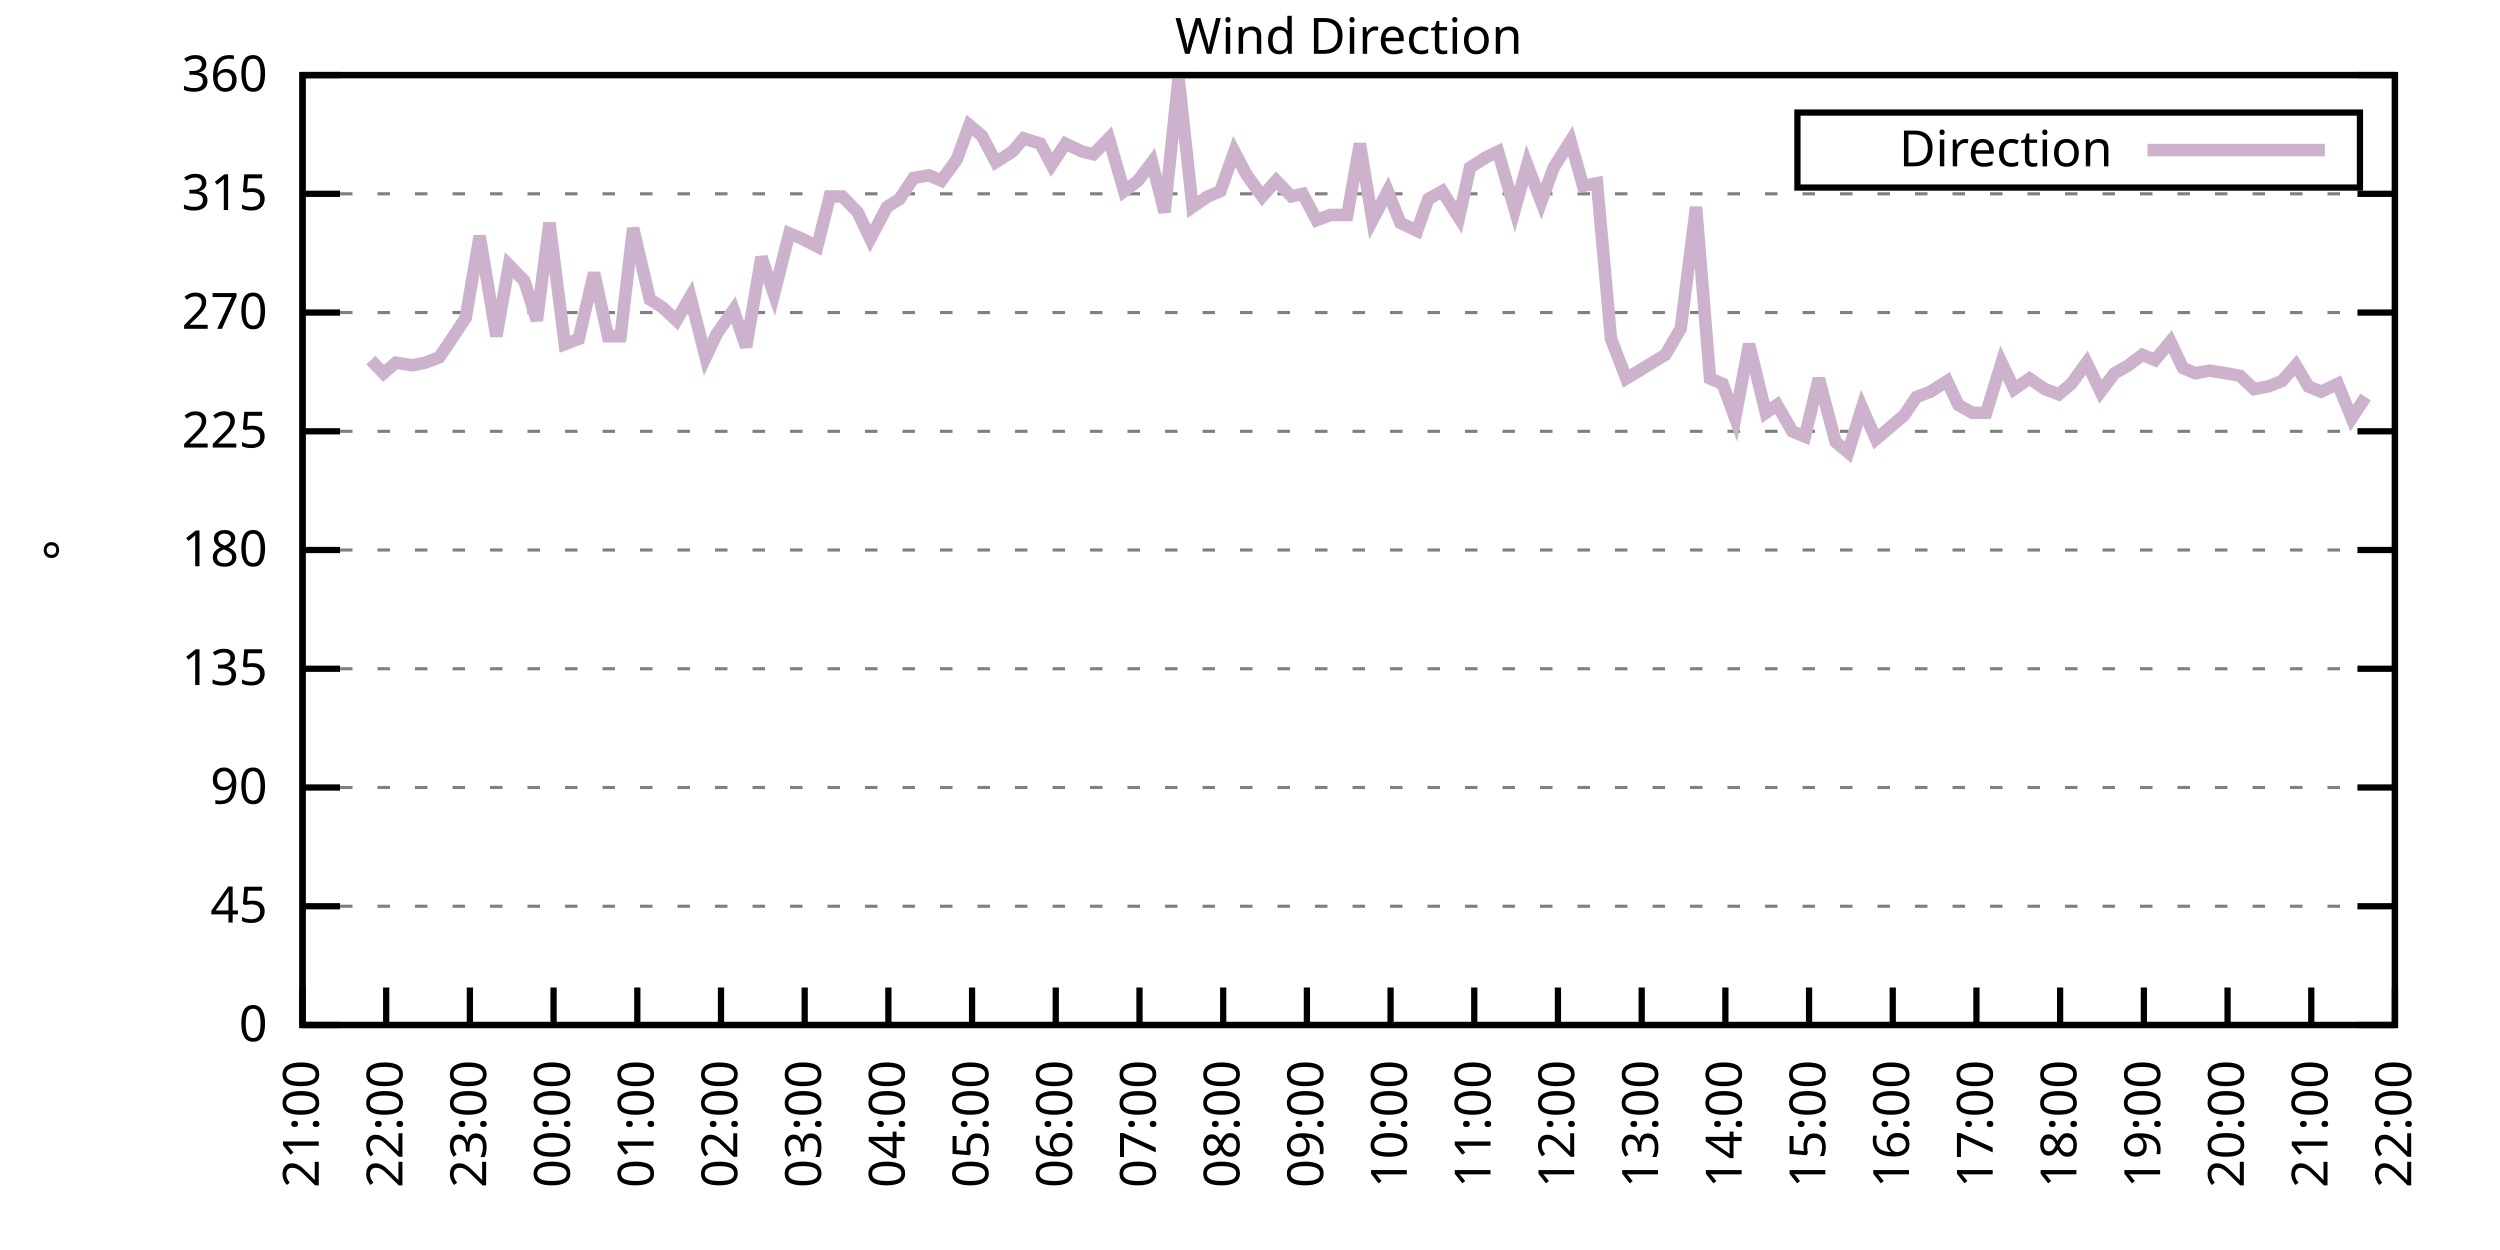
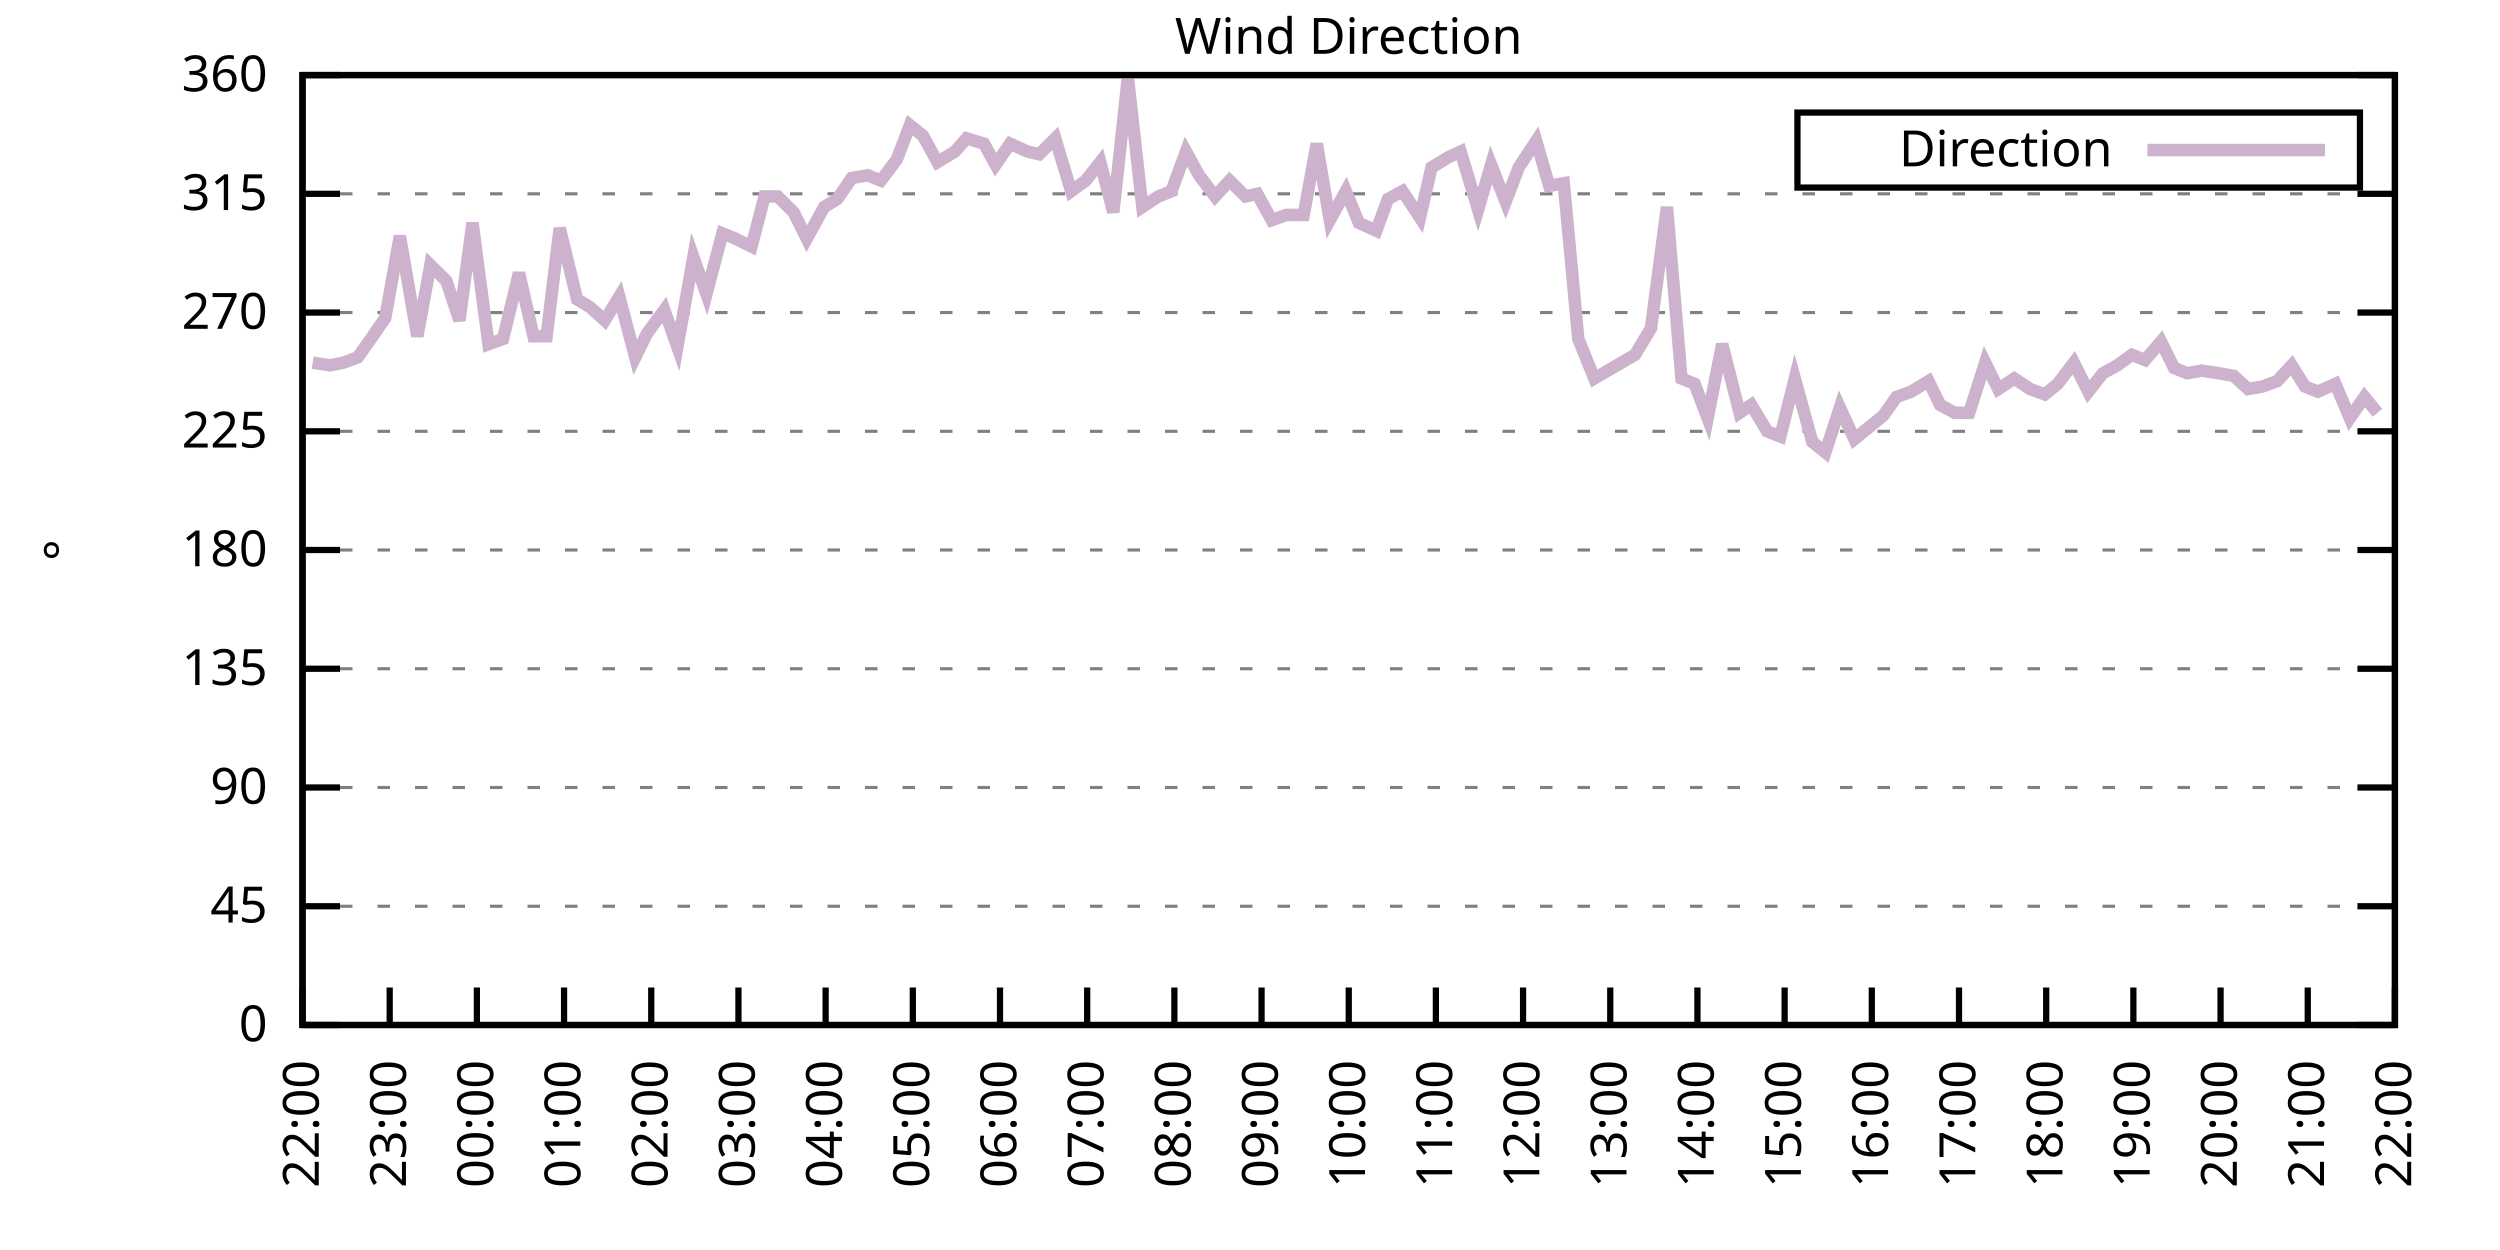
<svg xmlns="http://www.w3.org/2000/svg" xmlns:xlink="http://www.w3.org/1999/xlink" width="400" height="200" viewBox="0 0 400 200">
  <g id="gnuplot_canvas">
    <rect x="0" y="0" width="400" height="200" fill="none" />
    <defs>
      <circle id="gpDot" r="0.5" stroke-width="0.5" stroke="currentColor" />
      <path id="gpPt0" stroke-width="0.333" stroke="currentColor" d="M-1,0 h2 M0,-1 v2" />
      <path id="gpPt1" stroke-width="0.333" stroke="currentColor" d="M-1,-1 L1,1 M1,-1 L-1,1" />
      <path id="gpPt2" stroke-width="0.333" stroke="currentColor" d="M-1,0 L1,0 M0,-1 L0,1 M-1,-1 L1,1 M-1,1 L1,-1" />
      <rect id="gpPt3" stroke-width="0.333" stroke="currentColor" x="-1" y="-1" width="2" height="2" />
      <rect id="gpPt4" stroke-width="0.333" stroke="currentColor" fill="currentColor" x="-1" y="-1" width="2" height="2" />
      <circle id="gpPt5" stroke-width="0.333" stroke="currentColor" cx="0" cy="0" r="1" />
      <use xlink:href="#gpPt5" id="gpPt6" fill="currentColor" stroke="none" />
      <path id="gpPt7" stroke-width="0.333" stroke="currentColor" d="M0,-1.33 L-1.33,0.67 L1.33,0.67 z" />
      <use xlink:href="#gpPt7" id="gpPt8" fill="currentColor" stroke="none" />
      <use xlink:href="#gpPt7" id="gpPt9" stroke="currentColor" transform="rotate(180)" />
      <use xlink:href="#gpPt9" id="gpPt10" fill="currentColor" stroke="none" />
      <use xlink:href="#gpPt3" id="gpPt11" stroke="currentColor" transform="rotate(45)" />
      <use xlink:href="#gpPt11" id="gpPt12" fill="currentColor" stroke="none" />
      <path id="gpPt13" stroke-width="0.333" stroke="currentColor" d="M0,1.330 L1.265,0.411 L0.782,-1.067 L-0.782,-1.076 L-1.265,0.411 z" />
      <use xlink:href="#gpPt13" id="gpPt14" fill="currentColor" stroke="none" />
      <filter id="textbox" filterUnits="objectBoundingBox" x="0" y="0" height="1" width="1">
        <feFlood flood-color="white" flood-opacity="1" result="bgnd" />
        <feComposite in="SourceGraphic" in2="bgnd" operator="atop" />
      </filter>
      <filter id="greybox" filterUnits="objectBoundingBox" x="0" y="0" height="1" width="1">
        <feFlood flood-color="lightgrey" flood-opacity="1" result="grey" />
        <feComposite in="SourceGraphic" in2="grey" operator="atop" />
      </filter>
    </defs>
    <g fill="none" color="white" stroke="currentColor" stroke-width="1.00" stroke-linecap="butt" stroke-linejoin="miter">
</g>
    <g fill="none" color="black" stroke="currentColor" stroke-width="1.00" stroke-linecap="butt" stroke-linejoin="miter">
      <g stroke="none" shape-rendering="crispEdges">
        <polygon fill="rgb(255, 255, 255)" points="48.40,164.00 383.18,164.00 383.18,12.02 48.40,12.02 " />
      </g>
    </g>
    <g fill="none" color="black" stroke="currentColor" stroke-width="1.00" stroke-linecap="butt" stroke-linejoin="miter">
</g>
    <g fill="none" color="black" stroke="black" stroke-width="0.50" stroke-linecap="butt" stroke-linejoin="miter">
</g>
    <g fill="none" color="gray" stroke="currentColor" stroke-width="0.50" stroke-linecap="butt" stroke-linejoin="miter">
      <path stroke="gray" stroke-dasharray="2,4" class="gridline" d="M48.40,164.00 L383.19,164.00  " />
    </g>
    <g fill="none" color="gray" stroke="gray" stroke-width="1.00" stroke-linecap="butt" stroke-linejoin="miter">
</g>
    <g fill="none" color="black" stroke="currentColor" stroke-width="1.00" stroke-linecap="butt" stroke-linejoin="miter">
      <path stroke="black" d="M48.40,164.00 L54.40,164.00 M383.19,164.00 L377.19,164.00  " />
      <g transform="translate(42.80,166.60)" stroke="none" fill="black" font-family="Sans" font-size="8.00" text-anchor="end">
        <text>
          <tspan font-family="Sans"> 0</tspan>
        </text>
      </g>
    </g>
    <g fill="none" color="black" stroke="currentColor" stroke-width="1.00" stroke-linecap="butt" stroke-linejoin="miter">
</g>
    <g fill="none" color="black" stroke="black" stroke-width="0.50" stroke-linecap="butt" stroke-linejoin="miter">
</g>
    <g fill="none" color="gray" stroke="currentColor" stroke-width="0.50" stroke-linecap="butt" stroke-linejoin="miter">
      <path stroke="gray" stroke-dasharray="2,4" class="gridline" d="M48.40,145.00 L383.19,145.00  " />
    </g>
    <g fill="none" color="gray" stroke="gray" stroke-width="1.00" stroke-linecap="butt" stroke-linejoin="miter">
</g>
    <g fill="none" color="black" stroke="currentColor" stroke-width="1.00" stroke-linecap="butt" stroke-linejoin="miter">
      <path stroke="black" d="M48.40,145.00 L54.40,145.00 M383.19,145.00 L377.19,145.00  " />
      <g transform="translate(42.80,147.60)" stroke="none" fill="black" font-family="Sans" font-size="8.00" text-anchor="end">
        <text>
          <tspan font-family="Sans"> 45</tspan>
        </text>
      </g>
    </g>
    <g fill="none" color="black" stroke="currentColor" stroke-width="1.00" stroke-linecap="butt" stroke-linejoin="miter">
</g>
    <g fill="none" color="black" stroke="black" stroke-width="0.50" stroke-linecap="butt" stroke-linejoin="miter">
</g>
    <g fill="none" color="gray" stroke="currentColor" stroke-width="0.50" stroke-linecap="butt" stroke-linejoin="miter">
      <path stroke="gray" stroke-dasharray="2,4" class="gridline" d="M48.40,126.00 L383.19,126.00  " />
    </g>
    <g fill="none" color="gray" stroke="gray" stroke-width="1.00" stroke-linecap="butt" stroke-linejoin="miter">
</g>
    <g fill="none" color="black" stroke="currentColor" stroke-width="1.00" stroke-linecap="butt" stroke-linejoin="miter">
      <path stroke="black" d="M48.40,126.00 L54.40,126.00 M383.19,126.00 L377.19,126.00  " />
      <g transform="translate(42.80,128.60)" stroke="none" fill="black" font-family="Sans" font-size="8.00" text-anchor="end">
        <text>
          <tspan font-family="Sans"> 90</tspan>
        </text>
      </g>
    </g>
    <g fill="none" color="black" stroke="currentColor" stroke-width="1.00" stroke-linecap="butt" stroke-linejoin="miter">
</g>
    <g fill="none" color="black" stroke="black" stroke-width="0.50" stroke-linecap="butt" stroke-linejoin="miter">
</g>
    <g fill="none" color="gray" stroke="currentColor" stroke-width="0.50" stroke-linecap="butt" stroke-linejoin="miter">
      <path stroke="gray" stroke-dasharray="2,4" class="gridline" d="M48.40,107.00 L383.19,107.00  " />
    </g>
    <g fill="none" color="gray" stroke="gray" stroke-width="1.00" stroke-linecap="butt" stroke-linejoin="miter">
</g>
    <g fill="none" color="black" stroke="currentColor" stroke-width="1.00" stroke-linecap="butt" stroke-linejoin="miter">
      <path stroke="black" d="M48.40,107.00 L54.40,107.00 M383.19,107.00 L377.19,107.00  " />
      <g transform="translate(42.80,109.60)" stroke="none" fill="black" font-family="Sans" font-size="8.00" text-anchor="end">
        <text>
          <tspan font-family="Sans"> 135</tspan>
        </text>
      </g>
    </g>
    <g fill="none" color="black" stroke="currentColor" stroke-width="1.00" stroke-linecap="butt" stroke-linejoin="miter">
</g>
    <g fill="none" color="black" stroke="black" stroke-width="0.50" stroke-linecap="butt" stroke-linejoin="miter">
</g>
    <g fill="none" color="gray" stroke="currentColor" stroke-width="0.50" stroke-linecap="butt" stroke-linejoin="miter">
      <path stroke="gray" stroke-dasharray="2,4" class="gridline" d="M48.40,88.00 L383.19,88.00  " />
    </g>
    <g fill="none" color="gray" stroke="gray" stroke-width="1.00" stroke-linecap="butt" stroke-linejoin="miter">
</g>
    <g fill="none" color="black" stroke="currentColor" stroke-width="1.00" stroke-linecap="butt" stroke-linejoin="miter">
      <path stroke="black" d="M48.40,88.00 L54.40,88.00 M383.19,88.00 L377.19,88.00  " />
      <g transform="translate(42.80,90.60)" stroke="none" fill="black" font-family="Sans" font-size="8.00" text-anchor="end">
        <text>
          <tspan font-family="Sans"> 180</tspan>
        </text>
      </g>
    </g>
    <g fill="none" color="black" stroke="currentColor" stroke-width="1.00" stroke-linecap="butt" stroke-linejoin="miter">
</g>
    <g fill="none" color="black" stroke="black" stroke-width="0.50" stroke-linecap="butt" stroke-linejoin="miter">
</g>
    <g fill="none" color="gray" stroke="currentColor" stroke-width="0.50" stroke-linecap="butt" stroke-linejoin="miter">
      <path stroke="gray" stroke-dasharray="2,4" class="gridline" d="M48.40,69.01 L383.19,69.01  " />
    </g>
    <g fill="none" color="gray" stroke="gray" stroke-width="1.00" stroke-linecap="butt" stroke-linejoin="miter">
</g>
    <g fill="none" color="black" stroke="currentColor" stroke-width="1.00" stroke-linecap="butt" stroke-linejoin="miter">
      <path stroke="black" d="M48.40,69.01 L54.40,69.01 M383.19,69.01 L377.19,69.01  " />
      <g transform="translate(42.80,71.61)" stroke="none" fill="black" font-family="Sans" font-size="8.00" text-anchor="end">
        <text>
          <tspan font-family="Sans"> 225</tspan>
        </text>
      </g>
    </g>
    <g fill="none" color="black" stroke="currentColor" stroke-width="1.00" stroke-linecap="butt" stroke-linejoin="miter">
</g>
    <g fill="none" color="black" stroke="black" stroke-width="0.50" stroke-linecap="butt" stroke-linejoin="miter">
</g>
    <g fill="none" color="gray" stroke="currentColor" stroke-width="0.50" stroke-linecap="butt" stroke-linejoin="miter">
      <path stroke="gray" stroke-dasharray="2,4" class="gridline" d="M48.40,50.01 L383.19,50.01  " />
    </g>
    <g fill="none" color="gray" stroke="gray" stroke-width="1.00" stroke-linecap="butt" stroke-linejoin="miter">
</g>
    <g fill="none" color="black" stroke="currentColor" stroke-width="1.00" stroke-linecap="butt" stroke-linejoin="miter">
      <path stroke="black" d="M48.40,50.01 L54.40,50.01 M383.19,50.01 L377.19,50.01  " />
      <g transform="translate(42.80,52.61)" stroke="none" fill="black" font-family="Sans" font-size="8.00" text-anchor="end">
        <text>
          <tspan font-family="Sans"> 270</tspan>
        </text>
      </g>
    </g>
    <g fill="none" color="black" stroke="currentColor" stroke-width="1.00" stroke-linecap="butt" stroke-linejoin="miter">
</g>
    <g fill="none" color="black" stroke="black" stroke-width="0.50" stroke-linecap="butt" stroke-linejoin="miter">
</g>
    <g fill="none" color="gray" stroke="currentColor" stroke-width="0.50" stroke-linecap="butt" stroke-linejoin="miter">
      <path stroke="gray" stroke-dasharray="2,4" class="gridline" d="M48.40,31.01 L383.19,31.01  " />
    </g>
    <g fill="none" color="gray" stroke="gray" stroke-width="1.00" stroke-linecap="butt" stroke-linejoin="miter">
</g>
    <g fill="none" color="black" stroke="currentColor" stroke-width="1.00" stroke-linecap="butt" stroke-linejoin="miter">
      <path stroke="black" d="M48.40,31.01 L54.40,31.01 M383.19,31.01 L377.19,31.01  " />
      <g transform="translate(42.80,33.61)" stroke="none" fill="black" font-family="Sans" font-size="8.00" text-anchor="end">
        <text>
          <tspan font-family="Sans"> 315</tspan>
        </text>
      </g>
    </g>
    <g fill="none" color="black" stroke="currentColor" stroke-width="1.00" stroke-linecap="butt" stroke-linejoin="miter">
</g>
    <g fill="none" color="black" stroke="black" stroke-width="0.50" stroke-linecap="butt" stroke-linejoin="miter">
</g>
    <g fill="none" color="gray" stroke="currentColor" stroke-width="0.50" stroke-linecap="butt" stroke-linejoin="miter">
      <path stroke="gray" stroke-dasharray="2,4" class="gridline" d="M48.40,12.01 L383.19,12.01  " />
    </g>
    <g fill="none" color="gray" stroke="gray" stroke-width="1.00" stroke-linecap="butt" stroke-linejoin="miter">
</g>
    <g fill="none" color="black" stroke="currentColor" stroke-width="1.00" stroke-linecap="butt" stroke-linejoin="miter">
      <path stroke="black" d="M48.40,12.01 L54.40,12.01 M383.19,12.01 L377.19,12.01  " />
      <g transform="translate(42.80,14.61)" stroke="none" fill="black" font-family="Sans" font-size="8.00" text-anchor="end">
        <text>
          <tspan font-family="Sans"> 360</tspan>
        </text>
      </g>
    </g>
    <g fill="none" color="black" stroke="currentColor" stroke-width="1.00" stroke-linecap="butt" stroke-linejoin="miter">
      <path stroke="black" d="M48.40,164.00 L48.40,158.00  " />
      <g transform="translate(51.00,169.60) rotate(270.00)" stroke="none" fill="black" font-family="Sans" font-size="8.00" text-anchor="end">
        <text>
-           <tspan font-family="Sans">21:00</tspan>
-         </text>
-       </g>
-     </g>
-     <g fill="none" color="black" stroke="currentColor" stroke-width="1.00" stroke-linecap="butt" stroke-linejoin="miter">
-       <path stroke="black" d="M61.79,164.00 L61.79,158.00  " />
-       <g transform="translate(64.39,169.60) rotate(270.00)" stroke="none" fill="black" font-family="Sans" font-size="8.00" text-anchor="end">
-         <text>
          <tspan font-family="Sans">22:00</tspan>
        </text>
      </g>
    </g>
    <g fill="none" color="black" stroke="currentColor" stroke-width="1.00" stroke-linecap="butt" stroke-linejoin="miter">
-       <path stroke="black" d="M75.18,164.00 L75.18,158.00  " />
-       <g transform="translate(77.78,169.60) rotate(270.00)" stroke="none" fill="black" font-family="Sans" font-size="8.00" text-anchor="end">
+       <path stroke="black" d="M62.35,164.00 L62.35,158.00  " />
+       <g transform="translate(64.95,169.60) rotate(270.00)" stroke="none" fill="black" font-family="Sans" font-size="8.00" text-anchor="end">
        <text>
          <tspan font-family="Sans">23:00</tspan>
        </text>
      </g>
    </g>
    <g fill="none" color="black" stroke="currentColor" stroke-width="1.00" stroke-linecap="butt" stroke-linejoin="miter">
-       <path stroke="black" d="M88.57,164.00 L88.57,158.00  " />
-       <g transform="translate(91.17,169.60) rotate(270.00)" stroke="none" fill="black" font-family="Sans" font-size="8.00" text-anchor="end">
+       <path stroke="black" d="M76.30,164.00 L76.30,158.00  " />
+       <g transform="translate(78.90,169.60) rotate(270.00)" stroke="none" fill="black" font-family="Sans" font-size="8.00" text-anchor="end">
        <text>
          <tspan font-family="Sans">00:00</tspan>
        </text>
      </g>
    </g>
    <g fill="none" color="black" stroke="currentColor" stroke-width="1.00" stroke-linecap="butt" stroke-linejoin="miter">
-       <path stroke="black" d="M101.97,164.00 L101.97,158.00  " />
-       <g transform="translate(104.57,169.60) rotate(270.00)" stroke="none" fill="black" font-family="Sans" font-size="8.00" text-anchor="end">
+       <path stroke="black" d="M90.25,164.00 L90.25,158.00  " />
+       <g transform="translate(92.85,169.60) rotate(270.00)" stroke="none" fill="black" font-family="Sans" font-size="8.00" text-anchor="end">
        <text>
          <tspan font-family="Sans">01:00</tspan>
        </text>
      </g>
    </g>
    <g fill="none" color="black" stroke="currentColor" stroke-width="1.00" stroke-linecap="butt" stroke-linejoin="miter">
-       <path stroke="black" d="M115.36,164.00 L115.36,158.00  " />
-       <g transform="translate(117.96,169.60) rotate(270.00)" stroke="none" fill="black" font-family="Sans" font-size="8.00" text-anchor="end">
+       <path stroke="black" d="M104.20,164.00 L104.20,158.00  " />
+       <g transform="translate(106.80,169.60) rotate(270.00)" stroke="none" fill="black" font-family="Sans" font-size="8.00" text-anchor="end">
        <text>
          <tspan font-family="Sans">02:00</tspan>
        </text>
      </g>
    </g>
    <g fill="none" color="black" stroke="currentColor" stroke-width="1.00" stroke-linecap="butt" stroke-linejoin="miter">
-       <path stroke="black" d="M128.75,164.00 L128.75,158.00  " />
-       <g transform="translate(131.35,169.60) rotate(270.00)" stroke="none" fill="black" font-family="Sans" font-size="8.00" text-anchor="end">
+       <path stroke="black" d="M118.15,164.00 L118.15,158.00  " />
+       <g transform="translate(120.75,169.60) rotate(270.00)" stroke="none" fill="black" font-family="Sans" font-size="8.00" text-anchor="end">
        <text>
          <tspan font-family="Sans">03:00</tspan>
        </text>
      </g>
    </g>
    <g fill="none" color="black" stroke="currentColor" stroke-width="1.00" stroke-linecap="butt" stroke-linejoin="miter">
-       <path stroke="black" d="M142.14,164.00 L142.14,158.00  " />
-       <g transform="translate(144.74,169.60) rotate(270.00)" stroke="none" fill="black" font-family="Sans" font-size="8.00" text-anchor="end">
+       <path stroke="black" d="M132.10,164.00 L132.10,158.00  " />
+       <g transform="translate(134.70,169.60) rotate(270.00)" stroke="none" fill="black" font-family="Sans" font-size="8.00" text-anchor="end">
        <text>
          <tspan font-family="Sans">04:00</tspan>
        </text>
      </g>
    </g>
    <g fill="none" color="black" stroke="currentColor" stroke-width="1.00" stroke-linecap="butt" stroke-linejoin="miter">
-       <path stroke="black" d="M155.53,164.00 L155.53,158.00  " />
-       <g transform="translate(158.13,169.60) rotate(270.00)" stroke="none" fill="black" font-family="Sans" font-size="8.00" text-anchor="end">
+       <path stroke="black" d="M146.05,164.00 L146.05,158.00  " />
+       <g transform="translate(148.65,169.60) rotate(270.00)" stroke="none" fill="black" font-family="Sans" font-size="8.00" text-anchor="end">
        <text>
          <tspan font-family="Sans">05:00</tspan>
        </text>
      </g>
    </g>
    <g fill="none" color="black" stroke="currentColor" stroke-width="1.00" stroke-linecap="butt" stroke-linejoin="miter">
-       <path stroke="black" d="M168.92,164.00 L168.92,158.00  " />
-       <g transform="translate(171.52,169.60) rotate(270.00)" stroke="none" fill="black" font-family="Sans" font-size="8.00" text-anchor="end">
+       <path stroke="black" d="M160.00,164.00 L160.00,158.00  " />
+       <g transform="translate(162.60,169.60) rotate(270.00)" stroke="none" fill="black" font-family="Sans" font-size="8.00" text-anchor="end">
        <text>
          <tspan font-family="Sans">06:00</tspan>
        </text>
      </g>
    </g>
    <g fill="none" color="black" stroke="currentColor" stroke-width="1.00" stroke-linecap="butt" stroke-linejoin="miter">
-       <path stroke="black" d="M182.32,164.00 L182.32,158.00  " />
-       <g transform="translate(184.92,169.60) rotate(270.00)" stroke="none" fill="black" font-family="Sans" font-size="8.00" text-anchor="end">
+       <path stroke="black" d="M173.95,164.00 L173.95,158.00  " />
+       <g transform="translate(176.55,169.60) rotate(270.00)" stroke="none" fill="black" font-family="Sans" font-size="8.00" text-anchor="end">
        <text>
          <tspan font-family="Sans">07:00</tspan>
        </text>
      </g>
    </g>
    <g fill="none" color="black" stroke="currentColor" stroke-width="1.00" stroke-linecap="butt" stroke-linejoin="miter">
-       <path stroke="black" d="M195.71,164.00 L195.71,158.00  " />
-       <g transform="translate(198.31,169.60) rotate(270.00)" stroke="none" fill="black" font-family="Sans" font-size="8.00" text-anchor="end">
+       <path stroke="black" d="M187.90,164.00 L187.90,158.00  " />
+       <g transform="translate(190.50,169.60) rotate(270.00)" stroke="none" fill="black" font-family="Sans" font-size="8.00" text-anchor="end">
        <text>
          <tspan font-family="Sans">08:00</tspan>
        </text>
      </g>
    </g>
    <g fill="none" color="black" stroke="currentColor" stroke-width="1.00" stroke-linecap="butt" stroke-linejoin="miter">
-       <path stroke="black" d="M209.10,164.00 L209.10,158.00  " />
-       <g transform="translate(211.70,169.60) rotate(270.00)" stroke="none" fill="black" font-family="Sans" font-size="8.00" text-anchor="end">
+       <path stroke="black" d="M201.85,164.00 L201.85,158.00  " />
+       <g transform="translate(204.45,169.60) rotate(270.00)" stroke="none" fill="black" font-family="Sans" font-size="8.00" text-anchor="end">
        <text>
          <tspan font-family="Sans">09:00</tspan>
        </text>
      </g>
    </g>
    <g fill="none" color="black" stroke="currentColor" stroke-width="1.00" stroke-linecap="butt" stroke-linejoin="miter">
-       <path stroke="black" d="M222.49,164.00 L222.49,158.00  " />
-       <g transform="translate(225.09,169.60) rotate(270.00)" stroke="none" fill="black" font-family="Sans" font-size="8.00" text-anchor="end">
+       <path stroke="black" d="M215.80,164.00 L215.80,158.00  " />
+       <g transform="translate(218.40,169.60) rotate(270.00)" stroke="none" fill="black" font-family="Sans" font-size="8.00" text-anchor="end">
        <text>
          <tspan font-family="Sans">10:00</tspan>
        </text>
      </g>
    </g>
    <g fill="none" color="black" stroke="currentColor" stroke-width="1.00" stroke-linecap="butt" stroke-linejoin="miter">
-       <path stroke="black" d="M235.88,164.00 L235.88,158.00  " />
-       <g transform="translate(238.48,169.60) rotate(270.00)" stroke="none" fill="black" font-family="Sans" font-size="8.00" text-anchor="end">
+       <path stroke="black" d="M229.74,164.00 L229.74,158.00  " />
+       <g transform="translate(232.34,169.60) rotate(270.00)" stroke="none" fill="black" font-family="Sans" font-size="8.00" text-anchor="end">
        <text>
          <tspan font-family="Sans">11:00</tspan>
        </text>
      </g>
    </g>
    <g fill="none" color="black" stroke="currentColor" stroke-width="1.00" stroke-linecap="butt" stroke-linejoin="miter">
-       <path stroke="black" d="M249.27,164.00 L249.27,158.00  " />
-       <g transform="translate(251.87,169.60) rotate(270.00)" stroke="none" fill="black" font-family="Sans" font-size="8.00" text-anchor="end">
+       <path stroke="black" d="M243.69,164.00 L243.69,158.00  " />
+       <g transform="translate(246.29,169.60) rotate(270.00)" stroke="none" fill="black" font-family="Sans" font-size="8.00" text-anchor="end">
        <text>
          <tspan font-family="Sans">12:00</tspan>
        </text>
      </g>
    </g>
    <g fill="none" color="black" stroke="currentColor" stroke-width="1.00" stroke-linecap="butt" stroke-linejoin="miter">
-       <path stroke="black" d="M262.67,164.00 L262.67,158.00  " />
-       <g transform="translate(265.27,169.60) rotate(270.00)" stroke="none" fill="black" font-family="Sans" font-size="8.00" text-anchor="end">
+       <path stroke="black" d="M257.64,164.00 L257.64,158.00  " />
+       <g transform="translate(260.24,169.60) rotate(270.00)" stroke="none" fill="black" font-family="Sans" font-size="8.00" text-anchor="end">
        <text>
          <tspan font-family="Sans">13:00</tspan>
        </text>
      </g>
    </g>
    <g fill="none" color="black" stroke="currentColor" stroke-width="1.00" stroke-linecap="butt" stroke-linejoin="miter">
-       <path stroke="black" d="M276.06,164.00 L276.06,158.00  " />
-       <g transform="translate(278.66,169.60) rotate(270.00)" stroke="none" fill="black" font-family="Sans" font-size="8.00" text-anchor="end">
+       <path stroke="black" d="M271.59,164.00 L271.59,158.00  " />
+       <g transform="translate(274.19,169.60) rotate(270.00)" stroke="none" fill="black" font-family="Sans" font-size="8.00" text-anchor="end">
        <text>
          <tspan font-family="Sans">14:00</tspan>
        </text>
      </g>
    </g>
    <g fill="none" color="black" stroke="currentColor" stroke-width="1.00" stroke-linecap="butt" stroke-linejoin="miter">
-       <path stroke="black" d="M289.45,164.00 L289.45,158.00  " />
-       <g transform="translate(292.05,169.60) rotate(270.00)" stroke="none" fill="black" font-family="Sans" font-size="8.00" text-anchor="end">
+       <path stroke="black" d="M285.54,164.00 L285.54,158.00  " />
+       <g transform="translate(288.14,169.60) rotate(270.00)" stroke="none" fill="black" font-family="Sans" font-size="8.00" text-anchor="end">
        <text>
          <tspan font-family="Sans">15:00</tspan>
        </text>
      </g>
    </g>
    <g fill="none" color="black" stroke="currentColor" stroke-width="1.00" stroke-linecap="butt" stroke-linejoin="miter">
-       <path stroke="black" d="M302.84,164.00 L302.84,158.00  " />
-       <g transform="translate(305.44,169.60) rotate(270.00)" stroke="none" fill="black" font-family="Sans" font-size="8.00" text-anchor="end">
+       <path stroke="black" d="M299.49,164.00 L299.49,158.00  " />
+       <g transform="translate(302.09,169.60) rotate(270.00)" stroke="none" fill="black" font-family="Sans" font-size="8.00" text-anchor="end">
        <text>
          <tspan font-family="Sans">16:00</tspan>
        </text>
      </g>
    </g>
    <g fill="none" color="black" stroke="currentColor" stroke-width="1.00" stroke-linecap="butt" stroke-linejoin="miter">
-       <path stroke="black" d="M316.23,164.00 L316.23,158.00  " />
-       <g transform="translate(318.83,169.60) rotate(270.00)" stroke="none" fill="black" font-family="Sans" font-size="8.00" text-anchor="end">
+       <path stroke="black" d="M313.44,164.00 L313.44,158.00  " />
+       <g transform="translate(316.04,169.60) rotate(270.00)" stroke="none" fill="black" font-family="Sans" font-size="8.00" text-anchor="end">
        <text>
          <tspan font-family="Sans">17:00</tspan>
        </text>
      </g>
    </g>
    <g fill="none" color="black" stroke="currentColor" stroke-width="1.00" stroke-linecap="butt" stroke-linejoin="miter">
-       <path stroke="black" d="M329.62,164.00 L329.62,158.00  " />
-       <g transform="translate(332.22,169.60) rotate(270.00)" stroke="none" fill="black" font-family="Sans" font-size="8.00" text-anchor="end">
+       <path stroke="black" d="M327.39,164.00 L327.39,158.00  " />
+       <g transform="translate(329.99,169.60) rotate(270.00)" stroke="none" fill="black" font-family="Sans" font-size="8.00" text-anchor="end">
        <text>
          <tspan font-family="Sans">18:00</tspan>
        </text>
      </g>
    </g>
    <g fill="none" color="black" stroke="currentColor" stroke-width="1.00" stroke-linecap="butt" stroke-linejoin="miter">
-       <path stroke="black" d="M343.02,164.00 L343.02,158.00  " />
-       <g transform="translate(345.62,169.60) rotate(270.00)" stroke="none" fill="black" font-family="Sans" font-size="8.00" text-anchor="end">
+       <path stroke="black" d="M341.34,164.00 L341.34,158.00  " />
+       <g transform="translate(343.94,169.60) rotate(270.00)" stroke="none" fill="black" font-family="Sans" font-size="8.00" text-anchor="end">
        <text>
          <tspan font-family="Sans">19:00</tspan>
        </text>
      </g>
    </g>
    <g fill="none" color="black" stroke="currentColor" stroke-width="1.00" stroke-linecap="butt" stroke-linejoin="miter">
-       <path stroke="black" d="M356.41,164.00 L356.41,158.00  " />
-       <g transform="translate(359.01,169.60) rotate(270.00)" stroke="none" fill="black" font-family="Sans" font-size="8.00" text-anchor="end">
+       <path stroke="black" d="M355.29,164.00 L355.29,158.00  " />
+       <g transform="translate(357.89,169.60) rotate(270.00)" stroke="none" fill="black" font-family="Sans" font-size="8.00" text-anchor="end">
        <text>
          <tspan font-family="Sans">20:00</tspan>
        </text>
      </g>
    </g>
    <g fill="none" color="black" stroke="currentColor" stroke-width="1.00" stroke-linecap="butt" stroke-linejoin="miter">
-       <path stroke="black" d="M369.80,164.00 L369.80,158.00  " />
-       <g transform="translate(372.40,169.60) rotate(270.00)" stroke="none" fill="black" font-family="Sans" font-size="8.00" text-anchor="end">
+       <path stroke="black" d="M369.24,164.00 L369.24,158.00  " />
+       <g transform="translate(371.84,169.60) rotate(270.00)" stroke="none" fill="black" font-family="Sans" font-size="8.00" text-anchor="end">
        <text>
          <tspan font-family="Sans">21:00</tspan>
        </text>
      </g>
    </g>
    <g fill="none" color="black" stroke="currentColor" stroke-width="1.00" stroke-linecap="butt" stroke-linejoin="miter">
      <path stroke="black" d="M383.19,164.00 L383.19,158.00  " />
      <g transform="translate(385.79,169.60) rotate(270.00)" stroke="none" fill="black" font-family="Sans" font-size="8.00" text-anchor="end">
        <text>
          <tspan font-family="Sans">22:00</tspan>
        </text>
      </g>
    </g>
    <g fill="none" color="black" stroke="currentColor" stroke-width="1.00" stroke-linecap="butt" stroke-linejoin="miter">
</g>
    <g fill="none" color="black" stroke="currentColor" stroke-width="1.00" stroke-linecap="butt" stroke-linejoin="miter">
      <path stroke="black" d="M48.40,12.01 L48.40,164.00 L383.19,164.00 L383.19,12.01 L48.40,12.01 Z  " />
    </g>
    <g fill="none" color="black" stroke="currentColor" stroke-width="1.00" stroke-linecap="butt" stroke-linejoin="miter">
</g>
    <g fill="none" color="black" stroke="currentColor" stroke-width="1.00" stroke-linecap="butt" stroke-linejoin="miter">
      <path stroke="black" d="M287.59,30.01 L287.59,18.01 L377.59,18.01 L377.59,30.01 L287.59,30.01 Z  " />
    </g>
    <g id="Wind_direction_plot_1">
      <g fill="none" color="white" stroke="black" stroke-width="2.00" stroke-linecap="butt" stroke-linejoin="miter">
</g>
      <g fill="none" color="black" stroke="currentColor" stroke-width="2.00" stroke-linecap="butt" stroke-linejoin="miter">
        <g transform="translate(337.99,26.61)" stroke="none" fill="black" font-family="Sans" font-size="8.00" text-anchor="end">
          <text>
            <tspan font-family="Sans">Direction</tspan>
          </text>
        </g>
      </g>
      <g fill="none" color="black" stroke="currentColor" stroke-width="2.00" stroke-linecap="butt" stroke-linejoin="miter">
-         <path stroke="rgb(204, 178, 204)" d="M343.59,24.01 L371.99,24.01 M59.34,57.61 L61.35,59.72 L63.35,58.03 L66.03,58.45 L68.04,58.03 L70.27,57.18   L72.28,54.23 L74.51,50.85 L76.75,37.76 L79.42,53.81 L81.43,42.41 L83.89,44.94 L85.90,51.27 L87.91,35.65   L90.36,55.07 L92.59,54.23 L95.05,43.67 L97.28,53.81 L99.29,53.81 L101.30,36.50 L103.98,47.90 L105.98,49.16   L108.22,51.27 L110.45,47.47 L112.90,57.18 L114.69,53.39 L117.37,49.59 L119.38,55.50 L121.83,41.14 L123.84,47.05   L126.29,37.34 L128.30,38.19 L130.76,39.45 L132.77,31.43 L134.78,31.43 L137.23,33.96 L139.24,38.19 L141.92,33.12   L143.93,31.85 L146.16,28.48 L148.61,28.05 L150.62,28.90 L153.08,25.52 L155.09,20.03 L157.10,21.72 L159.33,25.94   L162.01,24.25 L163.79,22.14 L166.47,22.99 L168.25,26.36 L170.49,22.99 L173.17,24.25 L174.95,24.68 L177.41,22.14   L179.86,30.59 L182.09,28.90 L184.32,25.94 L186.33,33.96 L188.57,12.43 L190.80,33.12 L193.25,31.43 L195.26,30.59   L197.49,24.25 L199.50,28.05 L201.96,31.43 L204.19,28.90 L206.64,31.43 L208.43,31.01 L210.66,35.23 L212.89,34.39   L215.57,34.39 L217.58,22.99 L219.59,35.23 L222.04,30.59 L224.05,35.65 L226.73,36.92 L228.52,31.85 L230.75,30.59   L233.43,34.81 L235.21,26.79 L237.89,25.10 L239.68,24.25 L242.36,33.54 L244.36,26.36 L246.60,32.28 L248.60,26.79   L251.28,22.56 L253.29,29.74 L255.52,29.32 L257.76,54.23 L260.21,60.56 L266.46,56.76 L268.92,52.54 L271.37,33.12   L273.60,60.56 L275.61,61.41 L277.62,66.90 L279.85,55.07 L282.53,66.05 L284.32,64.78 L286.77,69.01 L288.78,69.85   L291.01,60.56 L293.69,70.70 L295.70,72.38 L297.93,65.21 L300.16,70.27 L304.63,66.47 L306.63,63.52 L308.87,62.67   L311.54,60.98 L313.33,64.78 L315.56,66.05 L317.79,66.05 L320.25,58.03 L322.26,62.25 L324.71,60.56 L327.17,62.25   L329.40,63.10 L331.41,61.41 L333.86,58.03 L336.10,62.67 L338.33,59.72 L340.56,58.45 L342.79,56.76 L344.80,57.61   L347.26,54.65 L349.26,58.87 L351.27,59.72 L353.51,59.30 L356.18,59.72 L358.42,60.14 L360.65,62.25 L362.88,61.83   L365.11,60.98 L367.34,58.45 L369.35,61.83 L371.36,62.67 L374.04,61.41 L376.27,66.90 L378.50,63.52  " />
+         <path stroke="rgb(204, 178, 204)" d="M343.59,24.01 L371.99,24.01 M50.03,58.03 L52.82,58.45 L54.91,58.03 L57.23,57.18 L59.33,54.23 L61.65,50.85   L63.98,37.76 L66.77,53.81 L68.86,42.41 L71.42,44.94 L73.51,51.27 L75.60,35.65 L78.16,55.07 L80.48,54.23   L83.04,43.67 L85.37,53.81 L87.46,53.81 L89.55,36.50 L92.34,47.90 L94.43,49.16 L96.76,51.27 L99.08,47.47   L101.64,57.18 L103.50,53.39 L106.29,49.59 L108.38,55.50 L110.94,41.14 L113.03,47.05 L115.59,37.34 L117.68,38.19   L120.24,39.45 L122.33,31.43 L124.43,31.43 L126.98,33.96 L129.08,38.19 L131.87,33.12 L133.96,31.85 L136.28,28.48   L138.84,28.05 L140.93,28.90 L143.49,25.52 L145.58,20.03 L147.67,21.72 L150.00,25.94 L152.79,24.25 L154.65,22.14   L157.44,22.99 L159.30,26.36 L161.62,22.99 L164.41,24.25 L166.27,24.68 L168.83,22.14 L171.39,30.59 L173.71,28.90   L176.04,25.94 L178.13,33.96 L180.46,12.43 L182.78,33.12 L185.34,31.43 L187.43,30.59 L189.76,24.25 L191.85,28.05   L194.41,31.43 L196.73,28.90 L199.29,31.43 L201.15,31.01 L203.47,35.23 L205.80,34.39 L208.59,34.39 L210.68,22.99   L212.77,35.23 L215.33,30.59 L217.42,35.65 L220.21,36.92 L222.07,31.85 L224.40,30.59 L227.19,34.81 L229.05,26.79   L231.84,25.10 L233.70,24.25 L236.49,33.54 L238.58,26.36 L240.90,32.28 L243.00,26.79 L245.79,22.56 L247.88,29.74   L250.20,29.32 L252.53,54.23 L255.09,60.56 L261.60,56.76 L264.15,52.54 L266.71,33.12 L269.04,60.56 L271.13,61.41   L273.22,66.90 L275.55,55.07 L278.34,66.05 L280.20,64.78 L282.75,69.01 L284.85,69.85 L287.17,60.56 L289.96,70.70   L292.05,72.38 L294.38,65.21 L296.70,70.27 L301.35,66.47 L303.44,63.52 L305.77,62.67 L308.56,60.98 L310.42,64.78   L312.74,66.05 L315.07,66.05 L317.63,58.03 L319.72,62.25 L322.28,60.56 L324.83,62.25 L327.16,63.10 L329.25,61.41   L331.81,58.03 L334.13,62.67 L336.46,59.72 L338.78,58.45 L341.11,56.76 L343.20,57.61 L345.76,54.65 L347.85,58.87   L349.94,59.72 L352.27,59.30 L355.06,59.72 L357.38,60.14 L359.71,62.25 L362.03,61.83 L364.36,60.98 L366.68,58.45   L368.78,61.83 L370.87,62.67 L373.66,61.41 L375.98,66.90 L378.31,63.52 L380.40,66.05  " />
      </g>
    </g>
    <g fill="none" color="black" stroke="currentColor" stroke-width="2.00" stroke-linecap="butt" stroke-linejoin="miter">
</g>
    <g fill="none" color="black" stroke="black" stroke-width="1.00" stroke-linecap="butt" stroke-linejoin="miter">
</g>
    <g fill="none" color="black" stroke="currentColor" stroke-width="1.00" stroke-linecap="butt" stroke-linejoin="miter">
      <path stroke="black" d="M48.40,12.01 L48.40,164.00 L383.19,164.00 L383.19,12.01 L48.40,12.01 Z  " />
      <g transform="translate(12.80,88.01) rotate(270.00)" stroke="none" fill="black" font-family="Sans" font-size="8.00" text-anchor="middle">
        <text>
          <tspan font-family="Sans">°</tspan>
        </text>
      </g>
    </g>
    <g fill="none" color="black" stroke="currentColor" stroke-width="1.00" stroke-linecap="butt" stroke-linejoin="miter">
</g>
    <g fill="none" color="black" stroke="currentColor" stroke-width="1.00" stroke-linecap="butt" stroke-linejoin="miter">
      <g transform="translate(215.79,8.61)" stroke="none" fill="black" font-family="Sans" font-size="8.00" text-anchor="middle">
        <text>
          <tspan font-family="Sans">Wind Direction</tspan>
        </text>
      </g>
    </g>
    <g fill="none" color="black" stroke="currentColor" stroke-width="1.00" stroke-linecap="butt" stroke-linejoin="miter">
</g>
  </g>
</svg>
